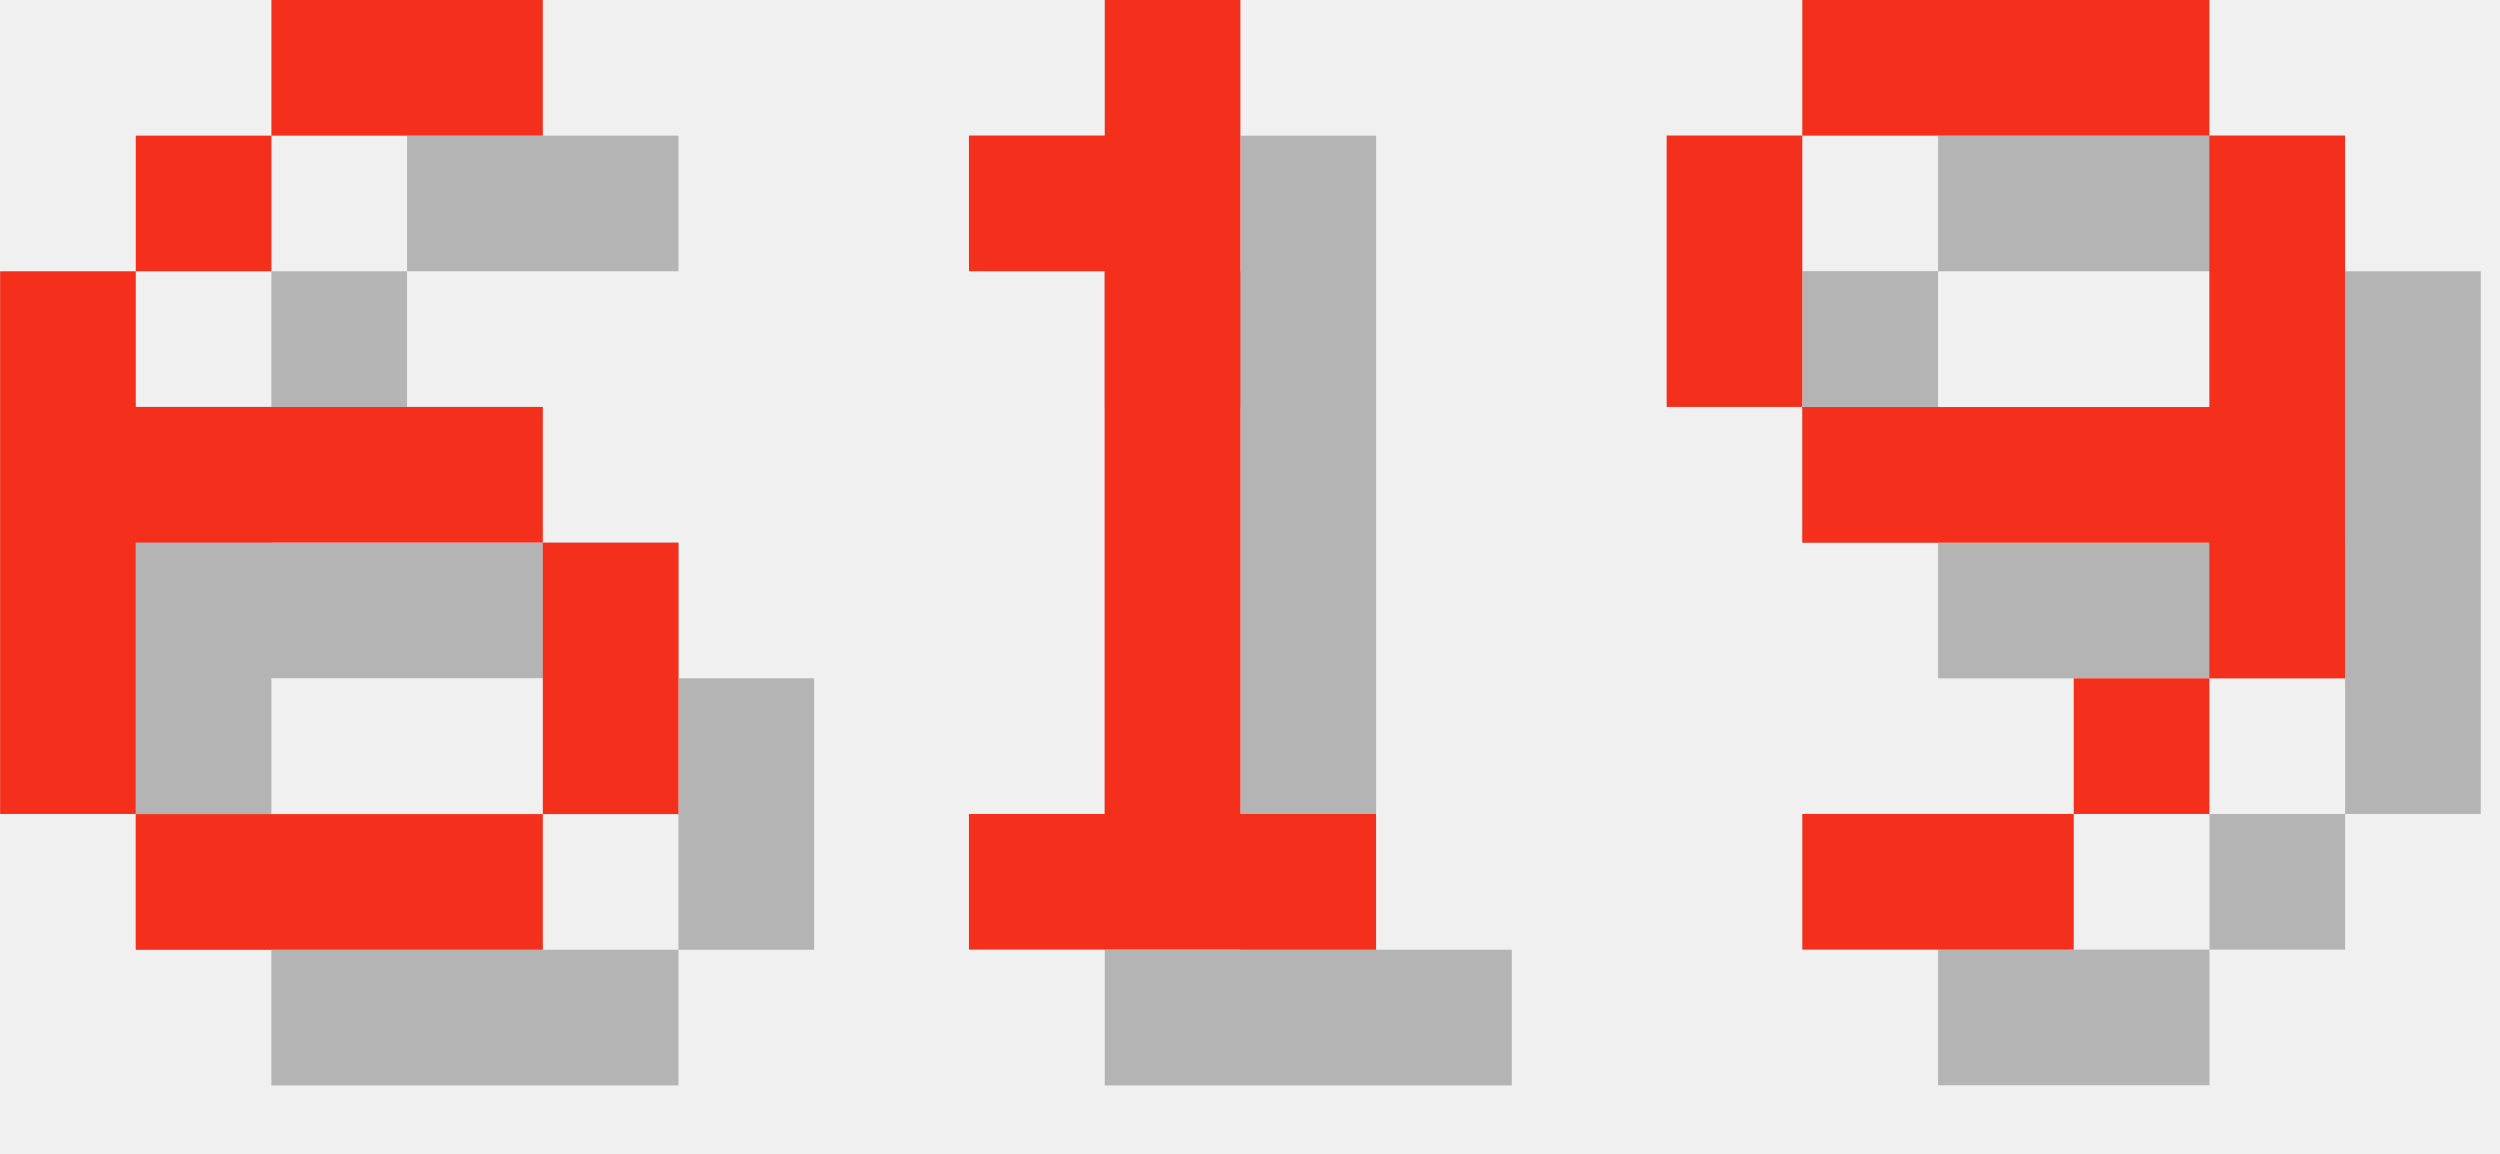
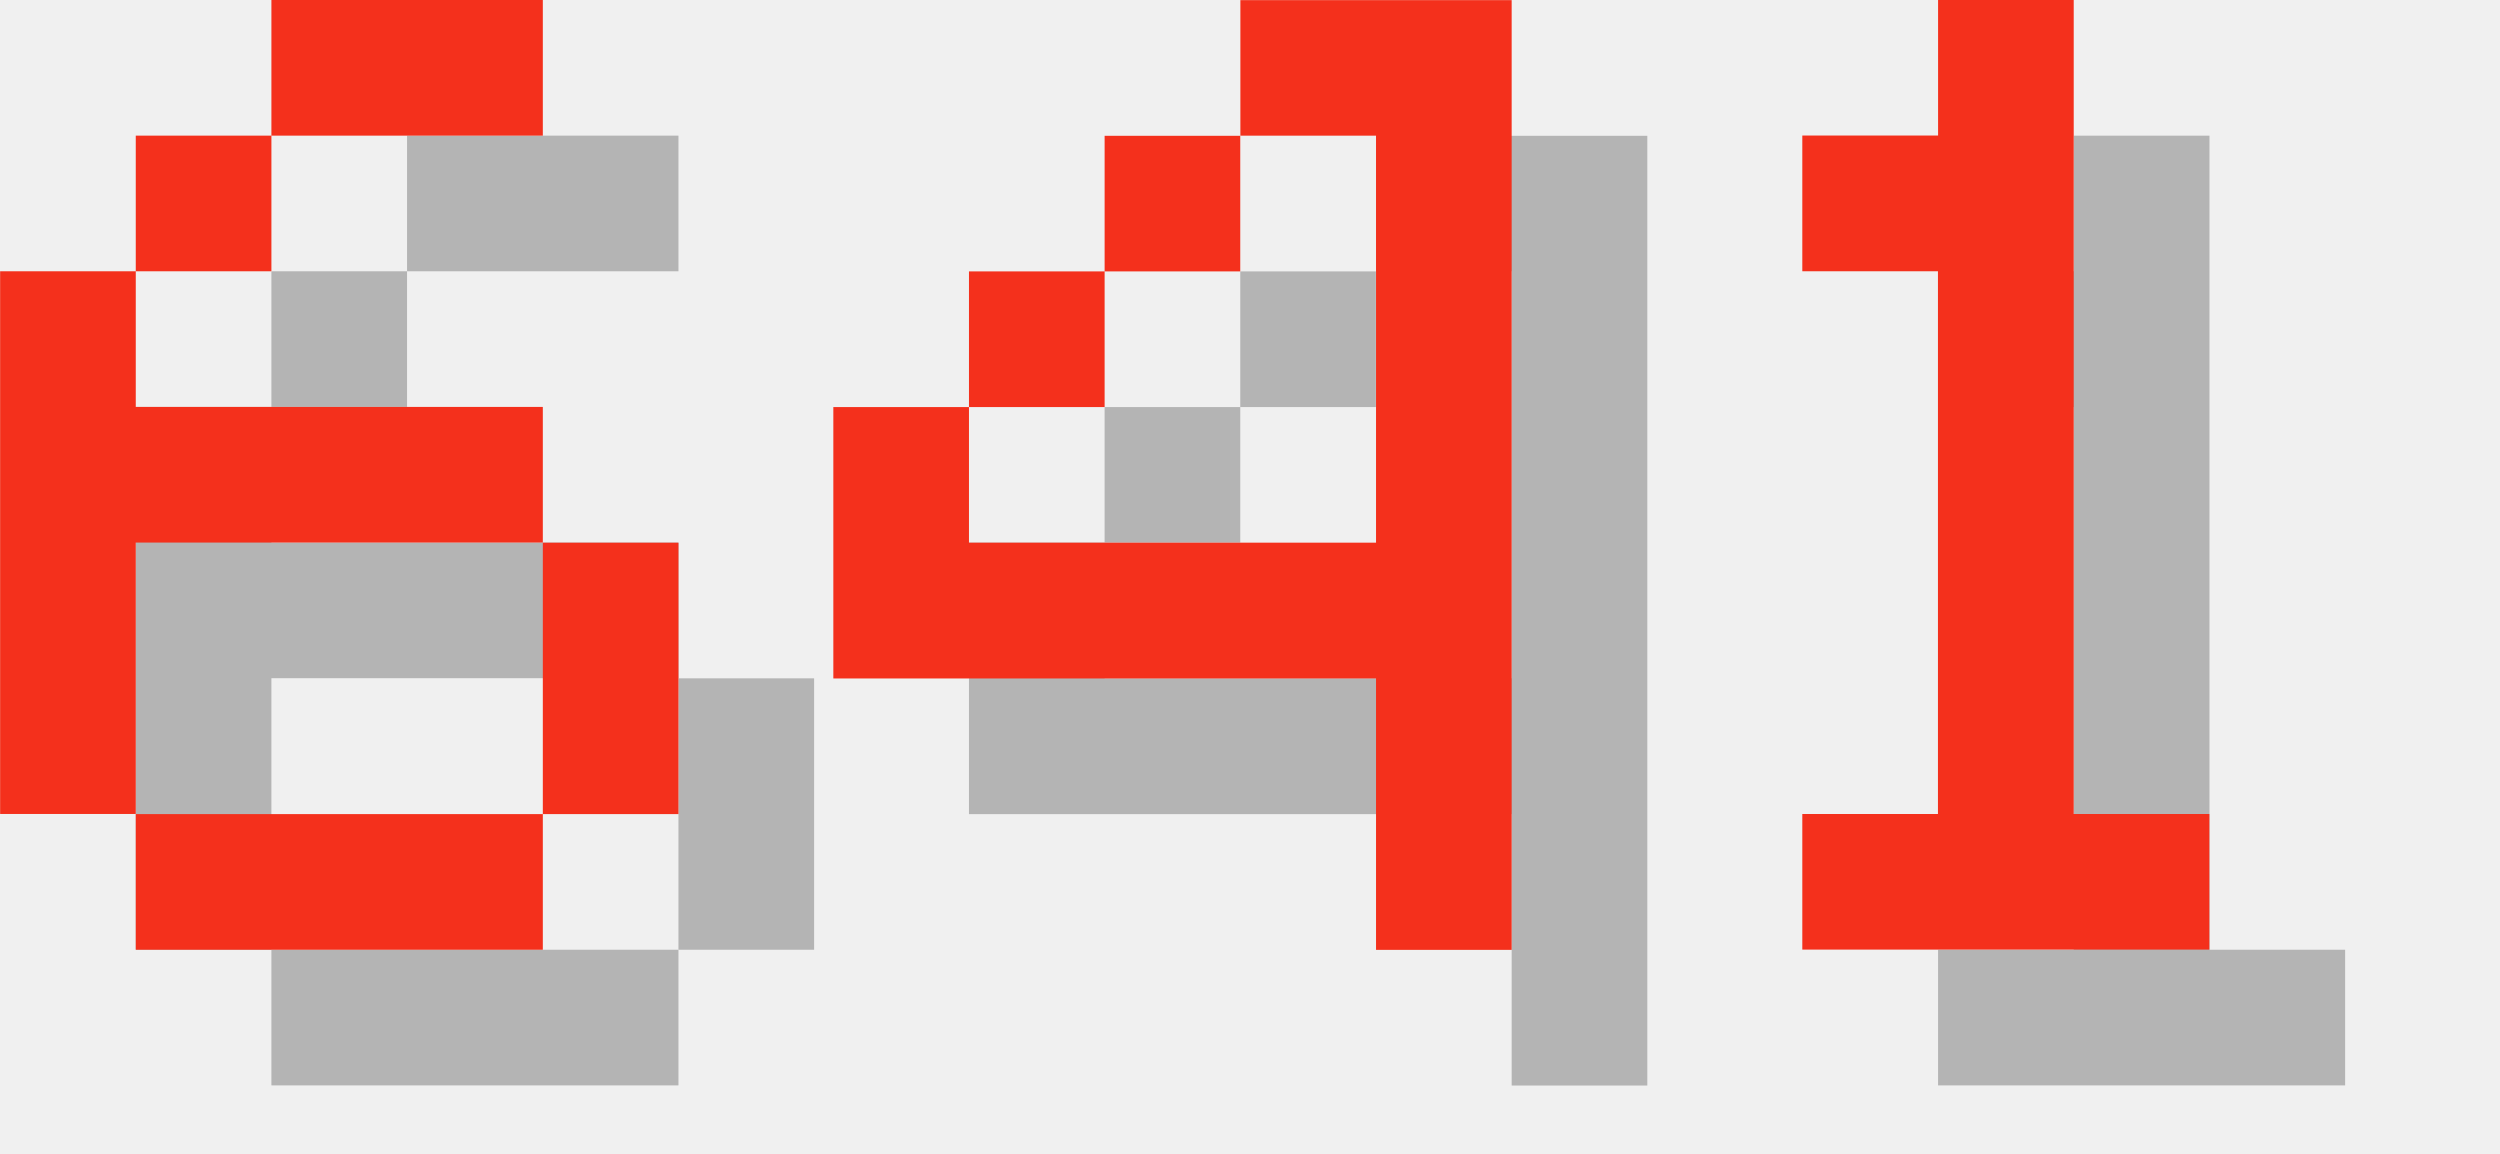
<svg xmlns="http://www.w3.org/2000/svg" version="1.1" width="78.0" height="36">
  <style>
        .text-foreground {
            fill: #F4301C;
        }
        .text-shadow {
            fill: #000000;
            fill-opacity: 0.25;
        }
    </style>
  <g class="digit" id="digit_6" transform="translate(0.0, 0), scale(4)">
    <path id="digit_6_shadow" class="text-shadow" d="m3.175 1.058v1.058h2.117v-1.058h-2.117zm0 1.058h-1.058v1.058h1.058v-1.058zm-1.058 1.058h-1.058v4.233h1.058v-2.117h3.175v-1.058h-3.175v-1.058zm3.175 2.117v2.117h1.058v-2.117h-1.058zm0 2.117h-3.175v1.058h3.175v-1.058z" fill-opacity=".5" style="paint-order:stroke fill markers" />
    <path id="digit_6_fg" class="text-foreground" d="m2.117 0v1.058h2.117v-1.058h-2.117zm0 1.058h-1.058v1.058h1.058v-1.058zm-1.058 1.058h-1.058v4.233h1.058v-2.117h3.175v-1.058h-3.175v-1.058zm3.175 2.117v2.117h1.058v-2.117h-1.058zm0 2.117h-3.175v1.058h3.175v-1.058z" fill="#fff" style="paint-order:stroke fill markers" />
  </g>
-   <g class="digit" id="digit_1" transform="translate(26.0, 0), scale(4)">
+   <g class="digit" id="digit_4" transform="translate(26.0, 0), scale(4)">
+     <path id="digit_4_shadow" class="text-shadow" d="m4.233 1.058v1.058h1.058v3.175h-3.175v-1.058h-1.058v2.117h4.233v2.117h1.058v-7.408h-2.117zm-2.117 3.175h1.058v-1.058h-1.058v1.058zm1.058-1.058h1.058v-1.058h-1.058v1.058z" fill-opacity=".5" style="paint-order:stroke fill markers" />
+     <path id="digit_4_fg" class="text-foreground" d="m3.175 0v1.058h1.058v3.175h-3.175v-1.058h-1.058v2.117h4.233v2.117h1.058v-7.408h-2.117zm-2.117 3.175h1.058v-1.058h-1.058v1.058zm1.058-1.058h1.058v-1.058h-1.058v1.058z" fill="#fff" style="paint-order:stroke fill markers" />
+   </g>
+   <g class="digit" id="digit_1" transform="translate(52.0, 0), scale(4)">
    <path id="digit_1_shadow" class="text-shadow" d="m2.117 2.117v1.058h1.058v4.233h-1.058v1.058h3.175v-1.058h-1.058v-6.35h-1.058v1.058h-1.058z" fill-opacity=".5" style="paint-order:stroke fill markers" />
    <path id="digit_1_fg" class="text-foreground" d="m1.058 1.058v1.058h1.058v4.233h-1.058v1.058h3.175v-1.058h-1.058v-6.35h-1.058v1.058h-1.058z" fill="#fff" style="paint-order:stroke fill markers" />
  </g>
-   <g class="digit" id="digit_9" transform="translate(52.0, 0), scale(4)">
-     <path id="digit_9_shadow" class="text-shadow" d="m2.117 1.058v1.058h3.175v-1.058h-3.175zm3.175 1.058v2.117h-3.175v1.058h3.175v1.058h1.058v-4.233h-1.058zm0 4.233h-1.058v1.058h1.058v-1.058zm-1.058 1.058h-2.117v1.058h2.117v-1.058zm-2.117-3.175v-2.117h-1.058v2.117h1.058z" fill-opacity=".5" style="paint-order:stroke fill markers" />
-     <path id="digit_9_fg" class="text-foreground" d="m1.058 0v1.058h3.175v-1.058h-3.175zm3.175 1.058v2.117h-3.175v1.058h3.175v1.058h1.058v-4.233h-1.058zm0 4.233h-1.058v1.058h1.058v-1.058zm-1.058 1.058h-2.117v1.058h2.117v-1.058zm-2.117-3.175v-2.117h-1.058v2.117h1.058z" fill="#fff" style="paint-order:stroke fill markers" />
-   </g>
</svg>
